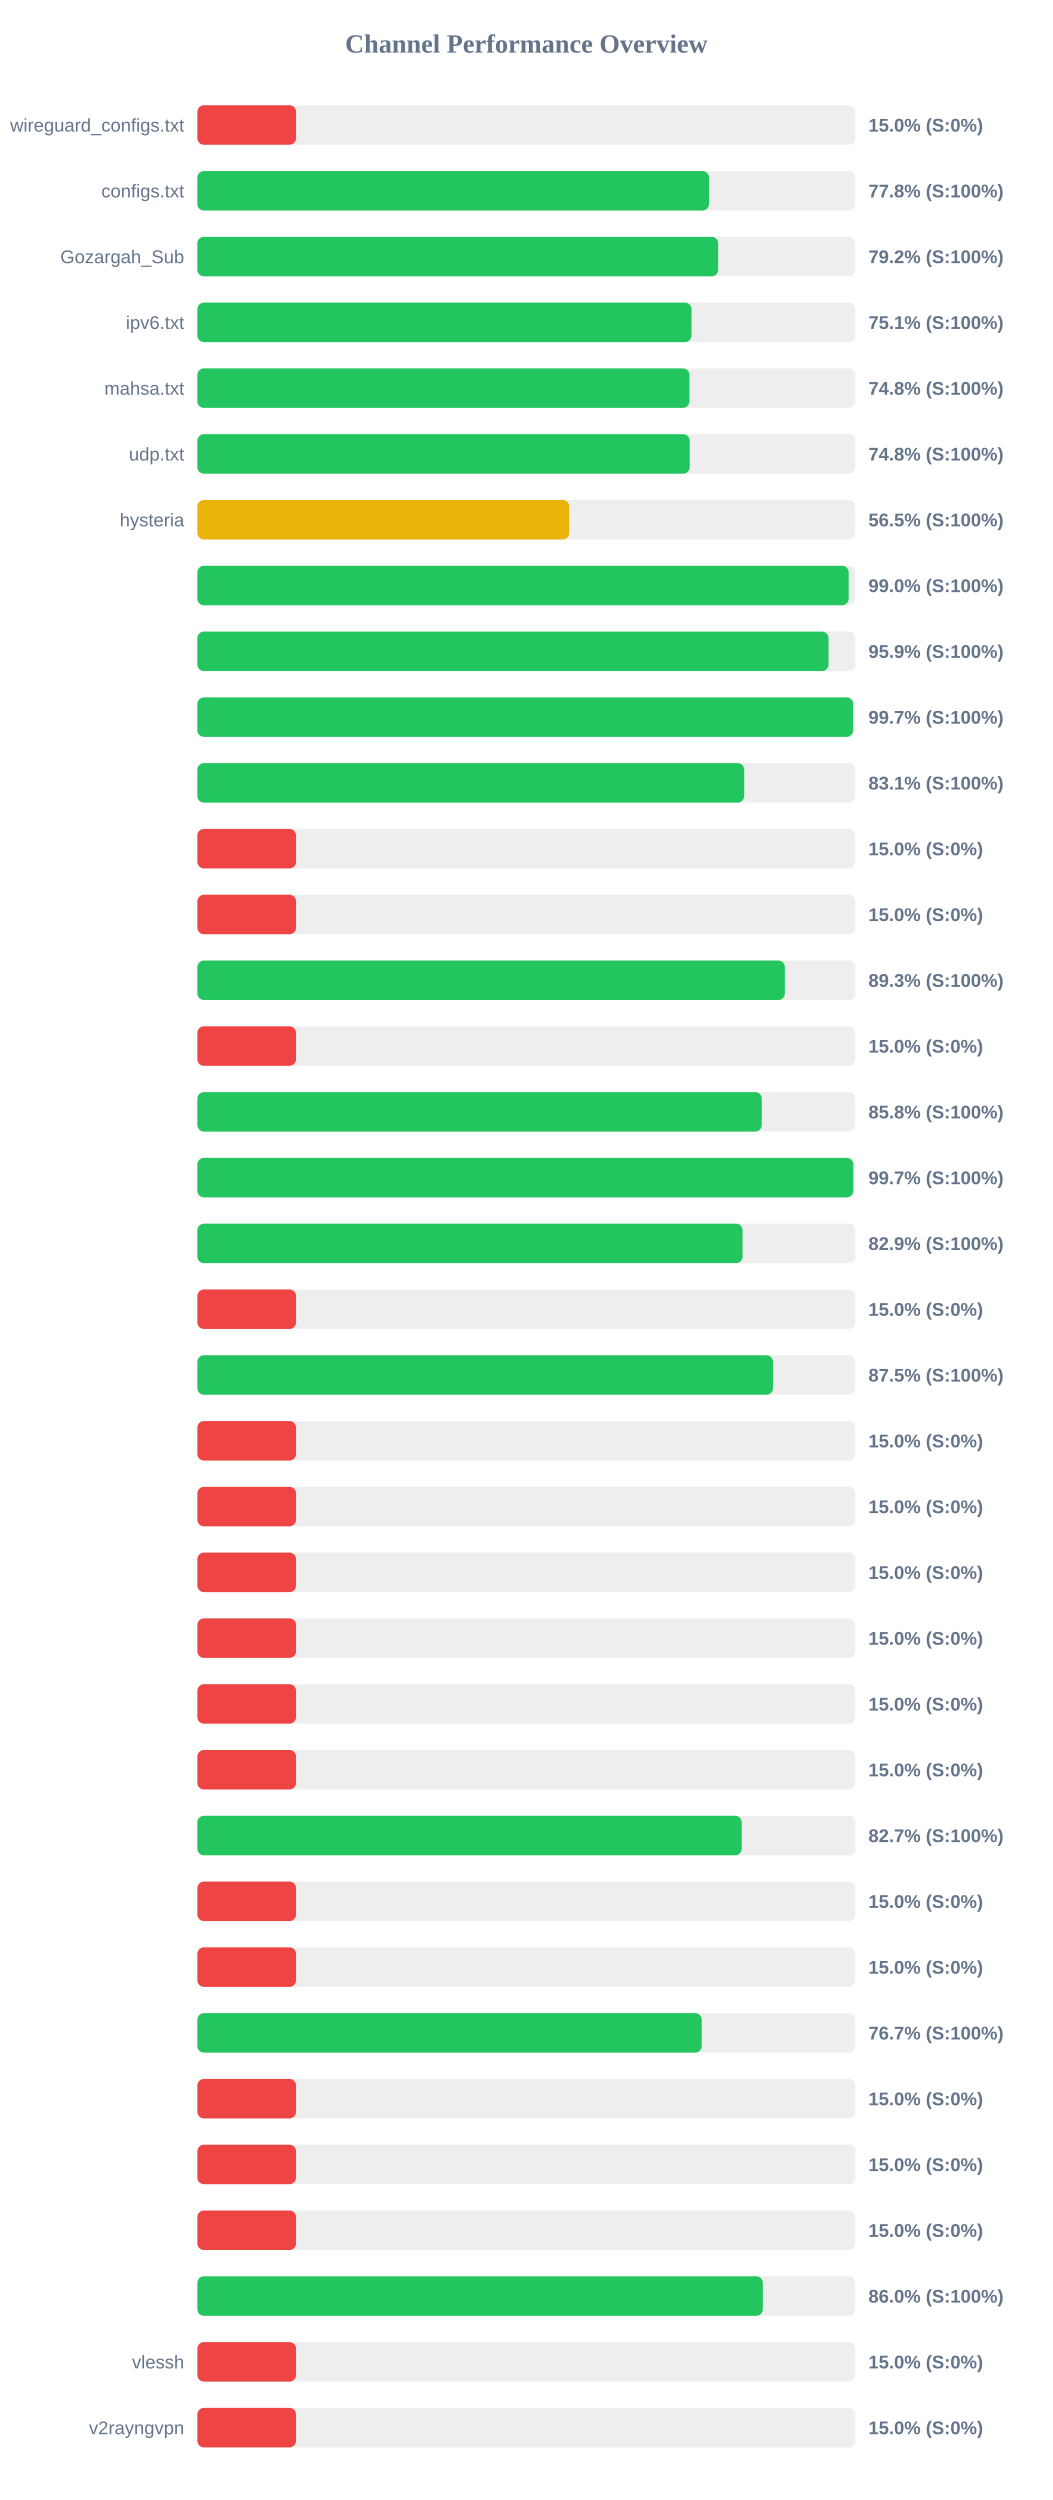
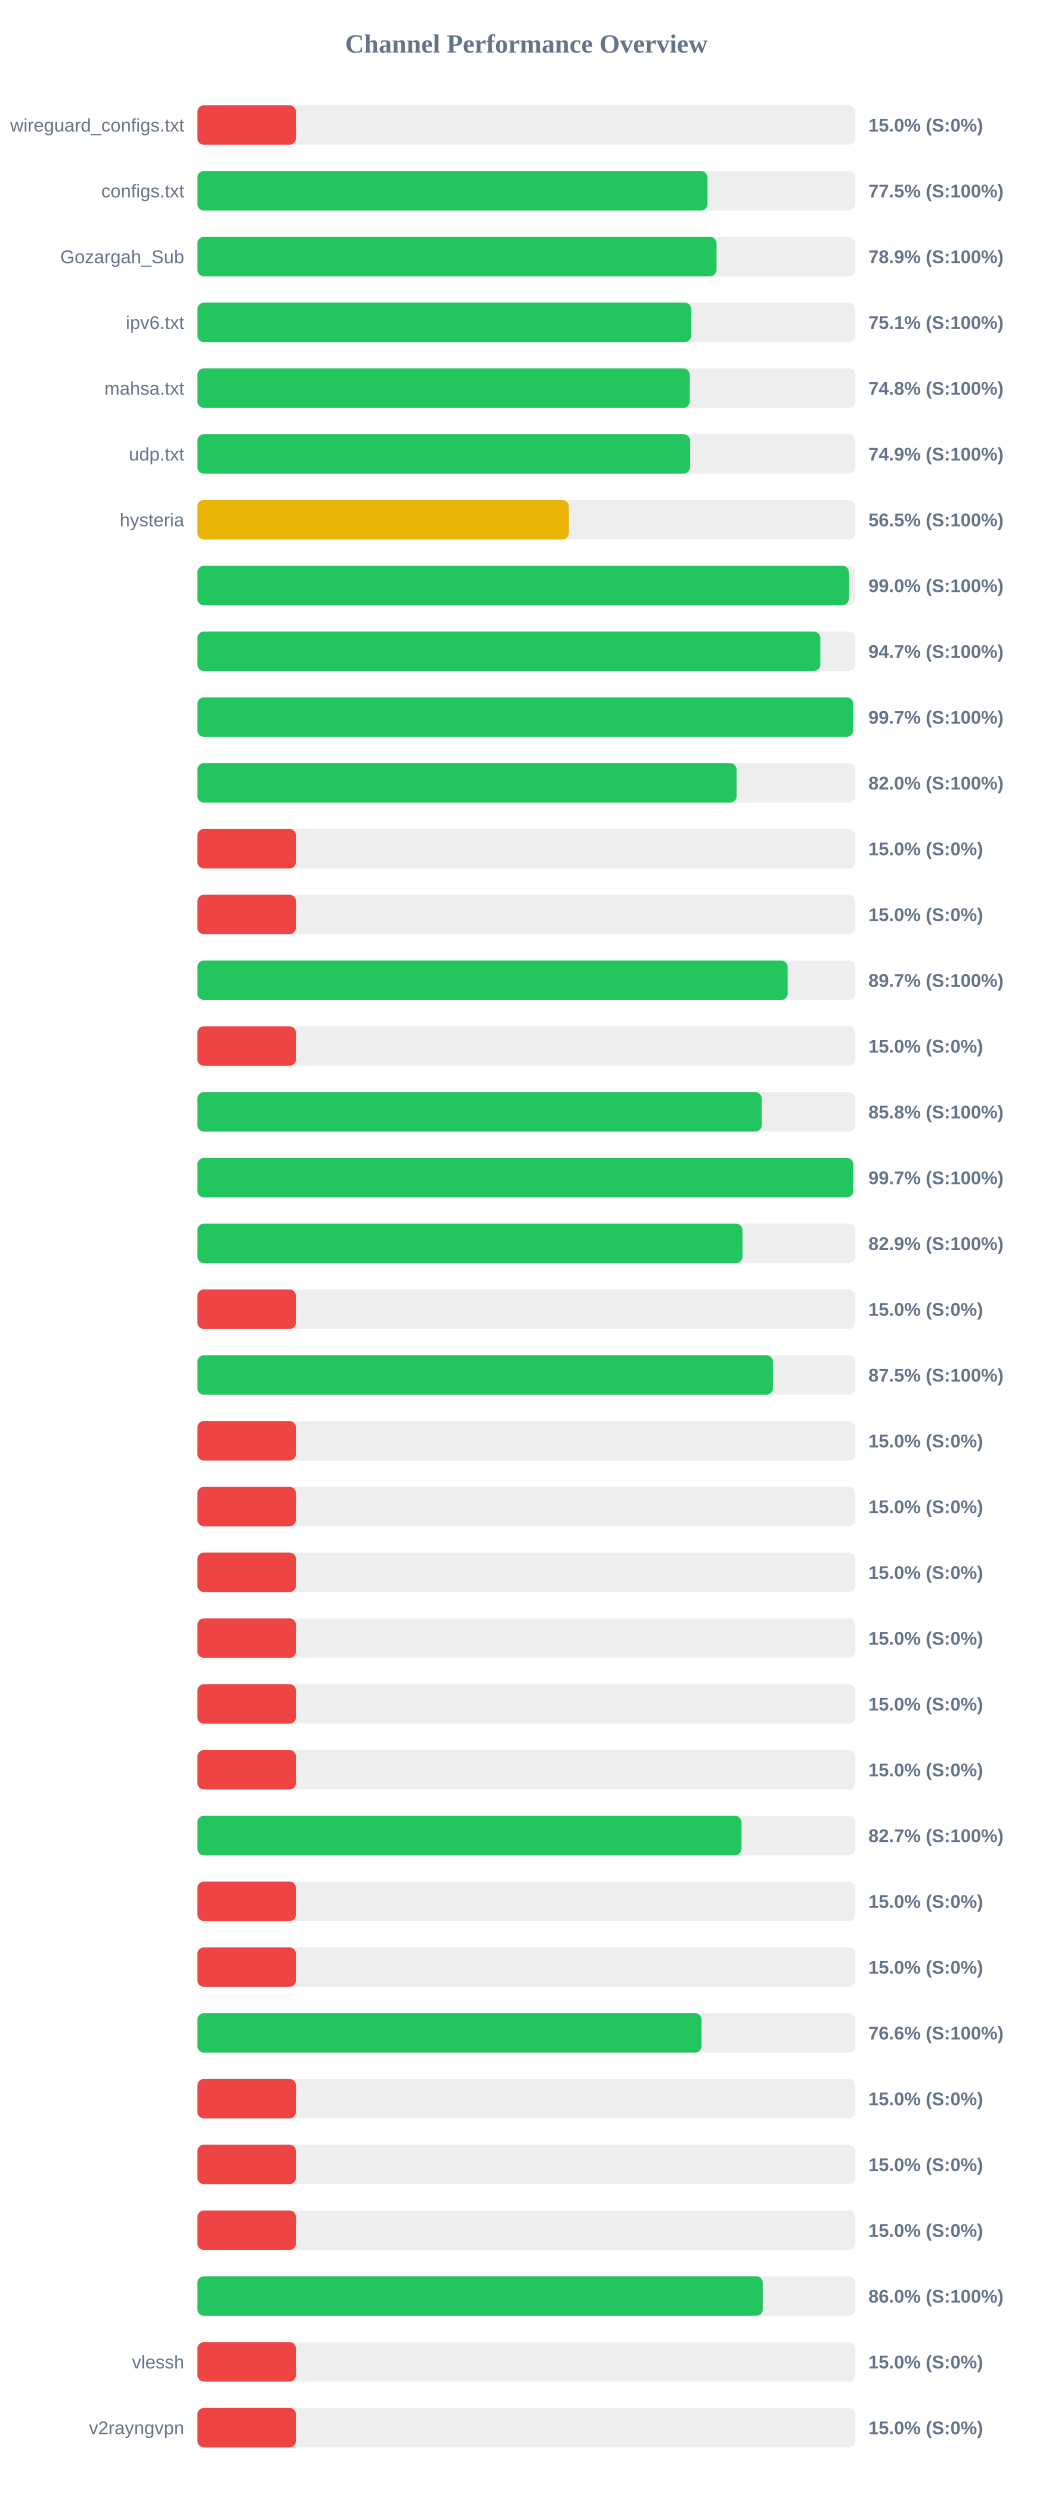
<svg xmlns="http://www.w3.org/2000/svg" width="800" height="1900" version="1.1">
  <style>
        .row { font: 14px Arial; fill: #64748b; }
        .score { font: bold 14px Arial; fill: #64748b; }
    </style>
  <text x="400" y="40" text-anchor="middle" font-size="20px" font-weight="bold" fill="#64748b">Channel Performance Overview</text>
  <rect x="150" y="80" width="500" height="30" fill="#eee" rx="5" />
  <rect x="150" y="80" width="75.0" height="30" fill="#ef4444" rx="5" />
  <text x="140" y="100" text-anchor="end" class="row">wireguard_configs.txt</text>
  <text x="660" y="100" text-anchor="start" class="score">15.0% (S:0%)</text>
  <rect x="150" y="130" width="500" height="30" fill="#eee" rx="5" />
-   <rect x="150" y="130" width="388.85" height="30" fill="#22c55e" rx="5" />
+   <rect x="150" y="130" width="387.65" height="30" fill="#22c55e" rx="5" />
  <text x="140" y="150" text-anchor="end" class="row">configs.txt</text>
-   <text x="660" y="150" text-anchor="start" class="score">77.8% (S:100%)</text>
+   <text x="660" y="150" text-anchor="start" class="score">77.5% (S:100%)</text>
  <rect x="150" y="180" width="500" height="30" fill="#eee" rx="5" />
-   <rect x="150" y="180" width="395.8" height="30" fill="#22c55e" rx="5" />
+   <rect x="150" y="180" width="394.55" height="30" fill="#22c55e" rx="5" />
  <text x="140" y="200" text-anchor="end" class="row">Gozargah_Sub</text>
-   <text x="660" y="200" text-anchor="start" class="score">79.2% (S:100%)</text>
+   <text x="660" y="200" text-anchor="start" class="score">78.9% (S:100%)</text>
  <rect x="150" y="230" width="500" height="30" fill="#eee" rx="5" />
-   <rect x="150" y="230" width="375.55" height="30" fill="#22c55e" rx="5" />
+   <rect x="150" y="230" width="375.35" height="30" fill="#22c55e" rx="5" />
  <text x="140" y="250" text-anchor="end" class="row">ipv6.txt</text>
  <text x="660" y="250" text-anchor="start" class="score">75.1% (S:100%)</text>
  <rect x="150" y="280" width="500" height="30" fill="#eee" rx="5" />
-   <rect x="150" y="280" width="374.0" height="30" fill="#22c55e" rx="5" />
+   <rect x="150" y="280" width="374.2" height="30" fill="#22c55e" rx="5" />
  <text x="140" y="300" text-anchor="end" class="row">mahsa.txt</text>
  <text x="660" y="300" text-anchor="start" class="score">74.8% (S:100%)</text>
  <rect x="150" y="330" width="500" height="30" fill="#eee" rx="5" />
-   <rect x="150" y="330" width="374.2" height="30" fill="#22c55e" rx="5" />
+   <rect x="150" y="330" width="374.45" height="30" fill="#22c55e" rx="5" />
  <text x="140" y="350" text-anchor="end" class="row">udp.txt</text>
-   <text x="660" y="350" text-anchor="start" class="score">74.8% (S:100%)</text>
+   <text x="660" y="350" text-anchor="start" class="score">74.9% (S:100%)</text>
  <rect x="150" y="380" width="500" height="30" fill="#eee" rx="5" />
-   <rect x="150" y="380" width="282.55" height="30" fill="#eab308" rx="5" />
+   <rect x="150" y="380" width="282.3" height="30" fill="#eab308" rx="5" />
  <text x="140" y="400" text-anchor="end" class="row">hysteria</text>
  <text x="660" y="400" text-anchor="start" class="score">56.5% (S:100%)</text>
  <rect x="150" y="430" width="500" height="30" fill="#eee" rx="5" />
-   <rect x="150" y="430" width="495.0" height="30" fill="#22c55e" rx="5" />
+   <rect x="150" y="430" width="495.2" height="30" fill="#22c55e" rx="5" />
  <text x="140" y="450" text-anchor="end" class="row" />
  <text x="660" y="450" text-anchor="start" class="score">99.0% (S:100%)</text>
  <rect x="150" y="480" width="500" height="30" fill="#eee" rx="5" />
-   <rect x="150" y="480" width="479.7" height="30" fill="#22c55e" rx="5" />
+   <rect x="150" y="480" width="473.45" height="30" fill="#22c55e" rx="5" />
  <text x="140" y="500" text-anchor="end" class="row" />
-   <text x="660" y="500" text-anchor="start" class="score">95.9% (S:100%)</text>
+   <text x="660" y="500" text-anchor="start" class="score">94.7% (S:100%)</text>
  <rect x="150" y="530" width="500" height="30" fill="#eee" rx="5" />
-   <rect x="150" y="530" width="498.35" height="30" fill="#22c55e" rx="5" />
+   <rect x="150" y="530" width="498.45" height="30" fill="#22c55e" rx="5" />
  <text x="140" y="550" text-anchor="end" class="row" />
  <text x="660" y="550" text-anchor="start" class="score">99.7% (S:100%)</text>
  <rect x="150" y="580" width="500" height="30" fill="#eee" rx="5" />
-   <rect x="150" y="580" width="415.6" height="30" fill="#22c55e" rx="5" />
+   <rect x="150" y="580" width="409.85" height="30" fill="#22c55e" rx="5" />
  <text x="140" y="600" text-anchor="end" class="row" />
-   <text x="660" y="600" text-anchor="start" class="score">83.1% (S:100%)</text>
+   <text x="660" y="600" text-anchor="start" class="score">82.0% (S:100%)</text>
  <rect x="150" y="630" width="500" height="30" fill="#eee" rx="5" />
  <rect x="150" y="630" width="75.0" height="30" fill="#ef4444" rx="5" />
  <text x="140" y="650" text-anchor="end" class="row" />
  <text x="660" y="650" text-anchor="start" class="score">15.0% (S:0%)</text>
  <rect x="150" y="680" width="500" height="30" fill="#eee" rx="5" />
  <rect x="150" y="680" width="75.0" height="30" fill="#ef4444" rx="5" />
  <text x="140" y="700" text-anchor="end" class="row" />
  <text x="660" y="700" text-anchor="start" class="score">15.0% (S:0%)</text>
  <rect x="150" y="730" width="500" height="30" fill="#eee" rx="5" />
-   <rect x="150" y="730" width="446.5" height="30" fill="#22c55e" rx="5" />
+   <rect x="150" y="730" width="448.65" height="30" fill="#22c55e" rx="5" />
  <text x="140" y="750" text-anchor="end" class="row" />
-   <text x="660" y="750" text-anchor="start" class="score">89.3% (S:100%)</text>
+   <text x="660" y="750" text-anchor="start" class="score">89.7% (S:100%)</text>
  <rect x="150" y="780" width="500" height="30" fill="#eee" rx="5" />
  <rect x="150" y="780" width="75.0" height="30" fill="#ef4444" rx="5" />
  <text x="140" y="800" text-anchor="end" class="row" />
  <text x="660" y="800" text-anchor="start" class="score">15.0% (S:0%)</text>
  <rect x="150" y="830" width="500" height="30" fill="#eee" rx="5" />
  <rect x="150" y="830" width="428.95" height="30" fill="#22c55e" rx="5" />
  <text x="140" y="850" text-anchor="end" class="row" />
  <text x="660" y="850" text-anchor="start" class="score">85.8% (S:100%)</text>
  <rect x="150" y="880" width="500" height="30" fill="#eee" rx="5" />
  <rect x="150" y="880" width="498.5" height="30" fill="#22c55e" rx="5" />
  <text x="140" y="900" text-anchor="end" class="row" />
  <text x="660" y="900" text-anchor="start" class="score">99.7% (S:100%)</text>
  <rect x="150" y="930" width="500" height="30" fill="#eee" rx="5" />
-   <rect x="150" y="930" width="414.35" height="30" fill="#22c55e" rx="5" />
+   <rect x="150" y="930" width="414.3" height="30" fill="#22c55e" rx="5" />
  <text x="140" y="950" text-anchor="end" class="row" />
  <text x="660" y="950" text-anchor="start" class="score">82.9% (S:100%)</text>
  <rect x="150" y="980" width="500" height="30" fill="#eee" rx="5" />
  <rect x="150" y="980" width="75.0" height="30" fill="#ef4444" rx="5" />
  <text x="140" y="1000" text-anchor="end" class="row" />
  <text x="660" y="1000" text-anchor="start" class="score">15.0% (S:0%)</text>
  <rect x="150" y="1030" width="500" height="30" fill="#eee" rx="5" />
-   <rect x="150" y="1030" width="437.5" height="30" fill="#22c55e" rx="5" />
+   <rect x="150" y="1030" width="437.45" height="30" fill="#22c55e" rx="5" />
  <text x="140" y="1050" text-anchor="end" class="row" />
  <text x="660" y="1050" text-anchor="start" class="score">87.5% (S:100%)</text>
  <rect x="150" y="1080" width="500" height="30" fill="#eee" rx="5" />
  <rect x="150" y="1080" width="75.0" height="30" fill="#ef4444" rx="5" />
  <text x="140" y="1100" text-anchor="end" class="row" />
  <text x="660" y="1100" text-anchor="start" class="score">15.0% (S:0%)</text>
  <rect x="150" y="1130" width="500" height="30" fill="#eee" rx="5" />
  <rect x="150" y="1130" width="75.0" height="30" fill="#ef4444" rx="5" />
  <text x="140" y="1150" text-anchor="end" class="row" />
  <text x="660" y="1150" text-anchor="start" class="score">15.0% (S:0%)</text>
  <rect x="150" y="1180" width="500" height="30" fill="#eee" rx="5" />
  <rect x="150" y="1180" width="75.0" height="30" fill="#ef4444" rx="5" />
  <text x="140" y="1200" text-anchor="end" class="row" />
  <text x="660" y="1200" text-anchor="start" class="score">15.0% (S:0%)</text>
  <rect x="150" y="1230" width="500" height="30" fill="#eee" rx="5" />
  <rect x="150" y="1230" width="75.0" height="30" fill="#ef4444" rx="5" />
  <text x="140" y="1250" text-anchor="end" class="row" />
  <text x="660" y="1250" text-anchor="start" class="score">15.0% (S:0%)</text>
  <rect x="150" y="1280" width="500" height="30" fill="#eee" rx="5" />
  <rect x="150" y="1280" width="75.0" height="30" fill="#ef4444" rx="5" />
  <text x="140" y="1300" text-anchor="end" class="row" />
  <text x="660" y="1300" text-anchor="start" class="score">15.0% (S:0%)</text>
  <rect x="150" y="1330" width="500" height="30" fill="#eee" rx="5" />
  <rect x="150" y="1330" width="75.0" height="30" fill="#ef4444" rx="5" />
  <text x="140" y="1350" text-anchor="end" class="row" />
  <text x="660" y="1350" text-anchor="start" class="score">15.0% (S:0%)</text>
  <rect x="150" y="1380" width="500" height="30" fill="#eee" rx="5" />
-   <rect x="150" y="1380" width="413.7" height="30" fill="#22c55e" rx="5" />
+   <rect x="150" y="1380" width="413.5" height="30" fill="#22c55e" rx="5" />
  <text x="140" y="1400" text-anchor="end" class="row" />
  <text x="660" y="1400" text-anchor="start" class="score">82.7% (S:100%)</text>
  <rect x="150" y="1430" width="500" height="30" fill="#eee" rx="5" />
  <rect x="150" y="1430" width="75.0" height="30" fill="#ef4444" rx="5" />
  <text x="140" y="1450" text-anchor="end" class="row" />
  <text x="660" y="1450" text-anchor="start" class="score">15.0% (S:0%)</text>
  <rect x="150" y="1480" width="500" height="30" fill="#eee" rx="5" />
  <rect x="150" y="1480" width="75.0" height="30" fill="#ef4444" rx="5" />
  <text x="140" y="1500" text-anchor="end" class="row" />
  <text x="660" y="1500" text-anchor="start" class="score">15.0% (S:0%)</text>
  <rect x="150" y="1530" width="500" height="30" fill="#eee" rx="5" />
-   <rect x="150" y="1530" width="383.3" height="30" fill="#22c55e" rx="5" />
+   <rect x="150" y="1530" width="383.15" height="30" fill="#22c55e" rx="5" />
  <text x="140" y="1550" text-anchor="end" class="row" />
-   <text x="660" y="1550" text-anchor="start" class="score">76.7% (S:100%)</text>
+   <text x="660" y="1550" text-anchor="start" class="score">76.6% (S:100%)</text>
  <rect x="150" y="1580" width="500" height="30" fill="#eee" rx="5" />
  <rect x="150" y="1580" width="75.0" height="30" fill="#ef4444" rx="5" />
  <text x="140" y="1600" text-anchor="end" class="row" />
  <text x="660" y="1600" text-anchor="start" class="score">15.0% (S:0%)</text>
  <rect x="150" y="1630" width="500" height="30" fill="#eee" rx="5" />
  <rect x="150" y="1630" width="75.0" height="30" fill="#ef4444" rx="5" />
  <text x="140" y="1650" text-anchor="end" class="row" />
  <text x="660" y="1650" text-anchor="start" class="score">15.0% (S:0%)</text>
  <rect x="150" y="1680" width="500" height="30" fill="#eee" rx="5" />
  <rect x="150" y="1680" width="75.0" height="30" fill="#ef4444" rx="5" />
  <text x="140" y="1700" text-anchor="end" class="row" />
  <text x="660" y="1700" text-anchor="start" class="score">15.0% (S:0%)</text>
  <rect x="150" y="1730" width="500" height="30" fill="#eee" rx="5" />
  <rect x="150" y="1730" width="429.75" height="30" fill="#22c55e" rx="5" />
  <text x="140" y="1750" text-anchor="end" class="row" />
  <text x="660" y="1750" text-anchor="start" class="score">86.0% (S:100%)</text>
  <rect x="150" y="1780" width="500" height="30" fill="#eee" rx="5" />
  <rect x="150" y="1780" width="75.0" height="30" fill="#ef4444" rx="5" />
  <text x="140" y="1800" text-anchor="end" class="row">vlessh</text>
  <text x="660" y="1800" text-anchor="start" class="score">15.0% (S:0%)</text>
  <rect x="150" y="1830" width="500" height="30" fill="#eee" rx="5" />
  <rect x="150" y="1830" width="75.0" height="30" fill="#ef4444" rx="5" />
  <text x="140" y="1850" text-anchor="end" class="row">v2rayngvpn</text>
  <text x="660" y="1850" text-anchor="start" class="score">15.0% (S:0%)</text>
</svg>
